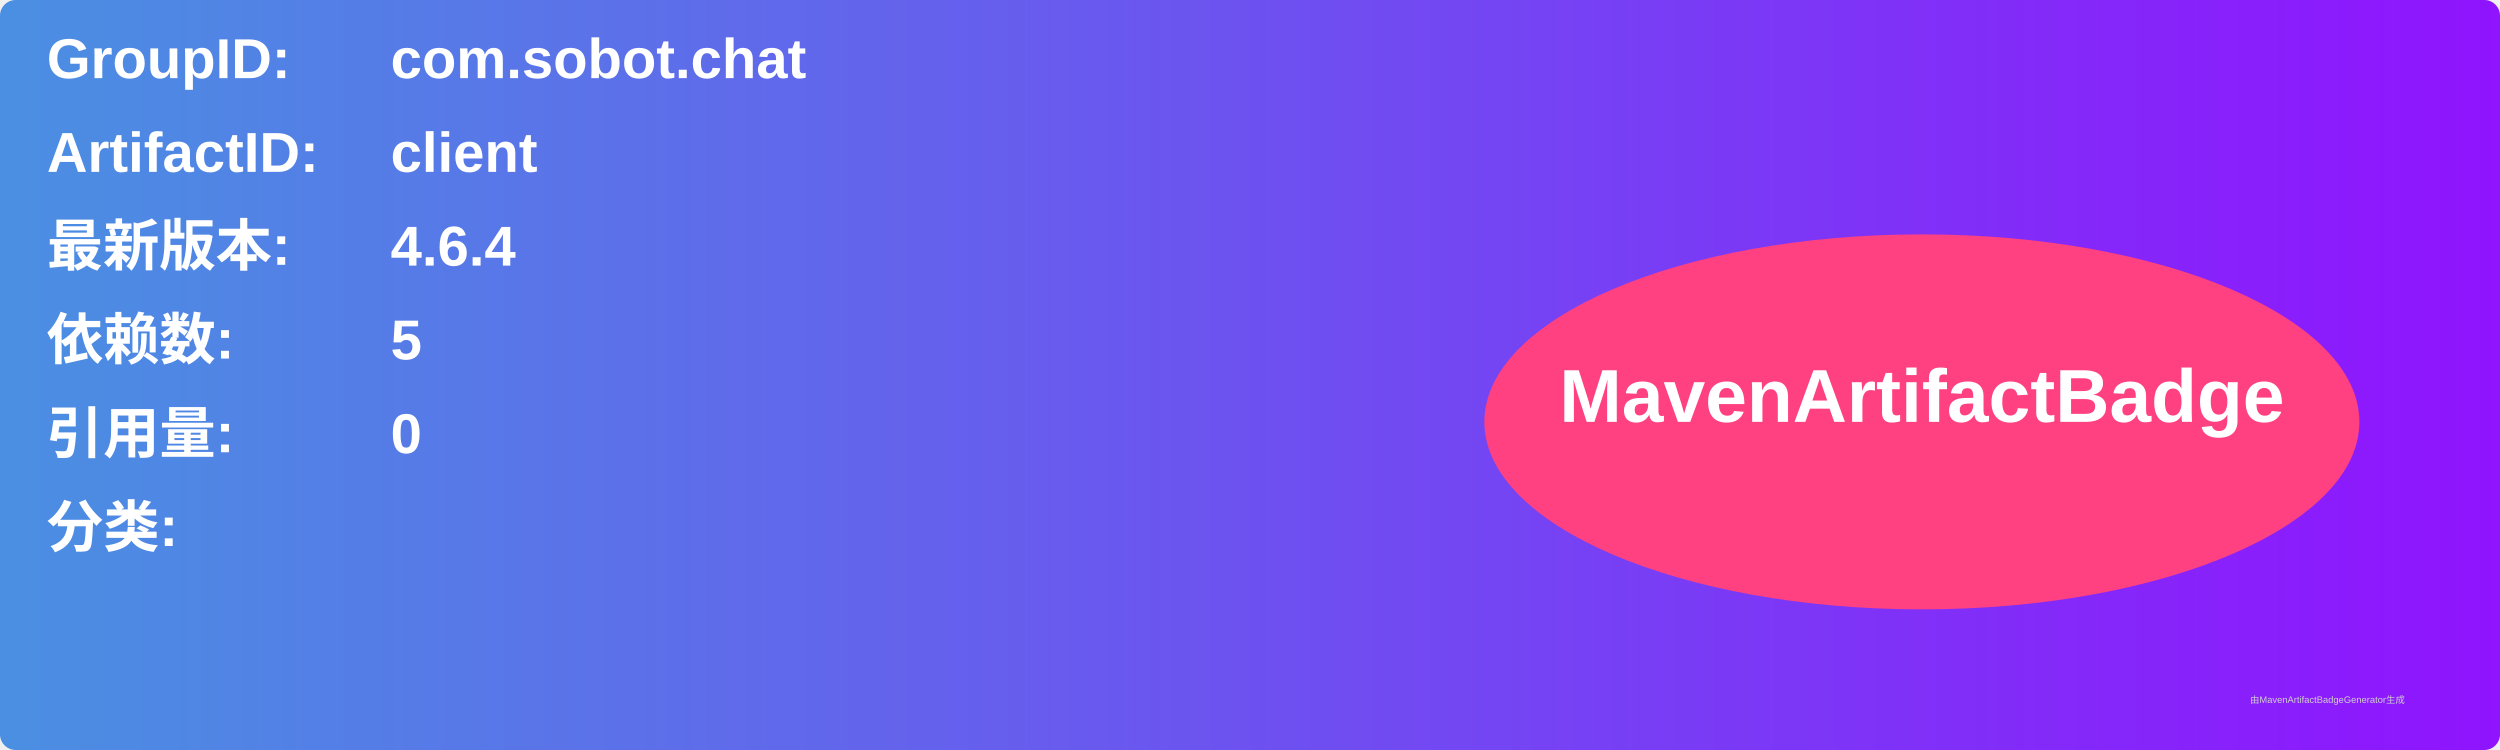
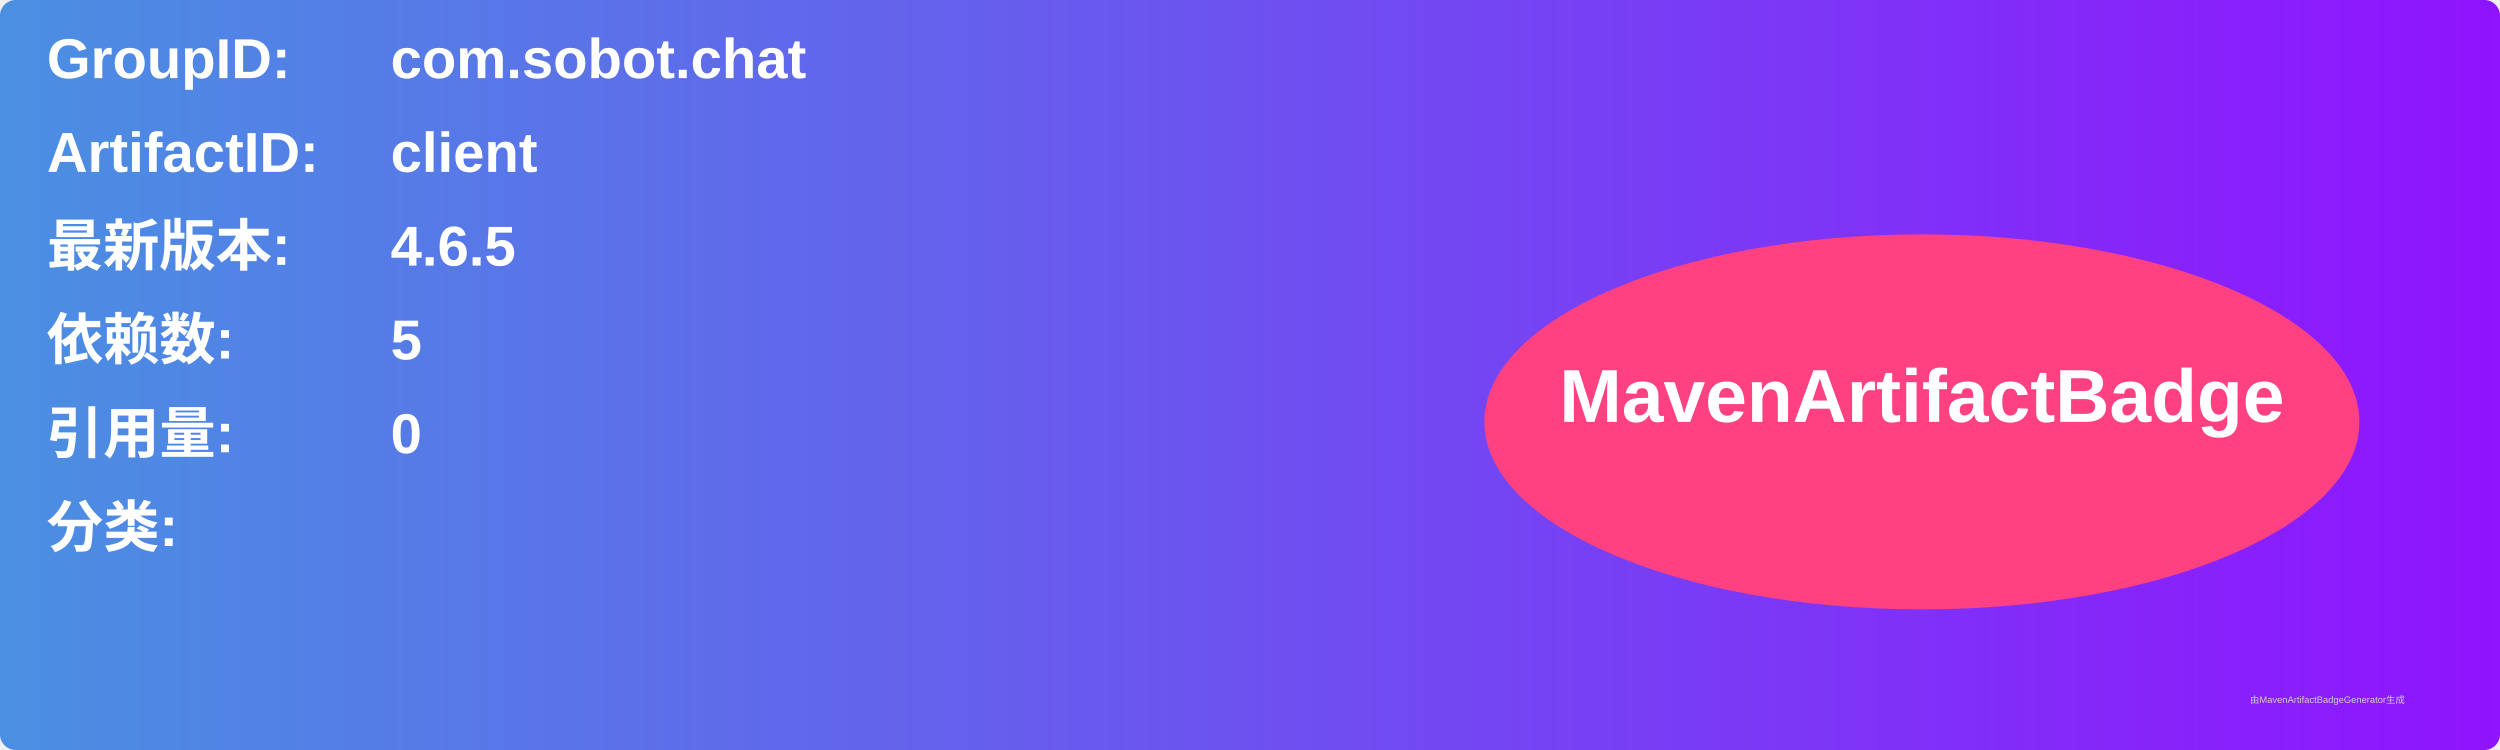
<svg xmlns="http://www.w3.org/2000/svg" width="800" height="240" viewBox="0 0 800 240">
  <linearGradient id="grad" x1="0%" y1="0%" x2="100%" y2="0%">
    <stop offset="0%" stop-color="#4a90e2" />
    <stop offset="100%" stop-color="#9013fe" />
  </linearGradient>
  <rect width="100%" height="100%" rx="5" ry="5" fill="url(#grad)" />
  <g transform="translate(15, 15)">
    <text x="0" y="10" font-family="Arial" font-size="18" fill="white" font-weight="bold" width="260">GroupID:</text>
    <text x="110" y="10" font-family="Arial" font-size="18" fill="white" font-weight="bold" width="460">com.sobot.chat</text>
    <text x="0" y="40" font-family="Arial" font-size="18" fill="white" font-weight="bold" width="260">ArtifactID:</text>
    <text x="110" y="40" font-family="Arial" font-size="18" fill="white" font-weight="bold" width="460">client</text>
    <text x="0" y="70" font-family="Arial" font-size="18" fill="white" font-weight="bold">最新版本:</text>
    <text x="110" y="70" font-family="Arial" font-size="18" fill="white" font-weight="bold">
-       <tspan font-weight="bold">4.6.4</tspan>
+       <tspan font-weight="bold">4.6.5</tspan>
    </text>
    <text x="0" y="100" font-family="Arial" font-size="18" fill="white" font-weight="bold">依赖数: </text>
    <text x="110" y="100" font-family="Arial" font-size="18" fill="white">
      <tspan font-weight="bold">5</tspan>
    </text>
    <text x="0" y="130" font-family="Arial" font-size="18" fill="white" font-weight="bold">引用量: </text>
    <text x="110" y="130" font-family="Arial" font-size="18" fill="white">
      <tspan font-weight="bold">0</tspan>
    </text>
    <text x="0" y="160" font-family="Arial" font-size="18" fill="white" font-weight="bold">分类:</text>
    <text x="10" y="190" font-family="Arial" font-size="10" fill="white">
      <tspan font-weight="bold" />
    </text>
    <ellipse cx="600" cy="120" rx="140" ry="60" fill="#ff4081" />
    <text x="600" y="120" text-anchor="middle" font-family="Arial" font-size="24" fill="white" font-weight="bold">MavenArtifactBadge</text>
  </g>
  <text x="720" y="225" font-family="Arial" font-size="3" fill="#d0d0d0">由MavenArtifactBadgeGenerator生成</text>
</svg>
